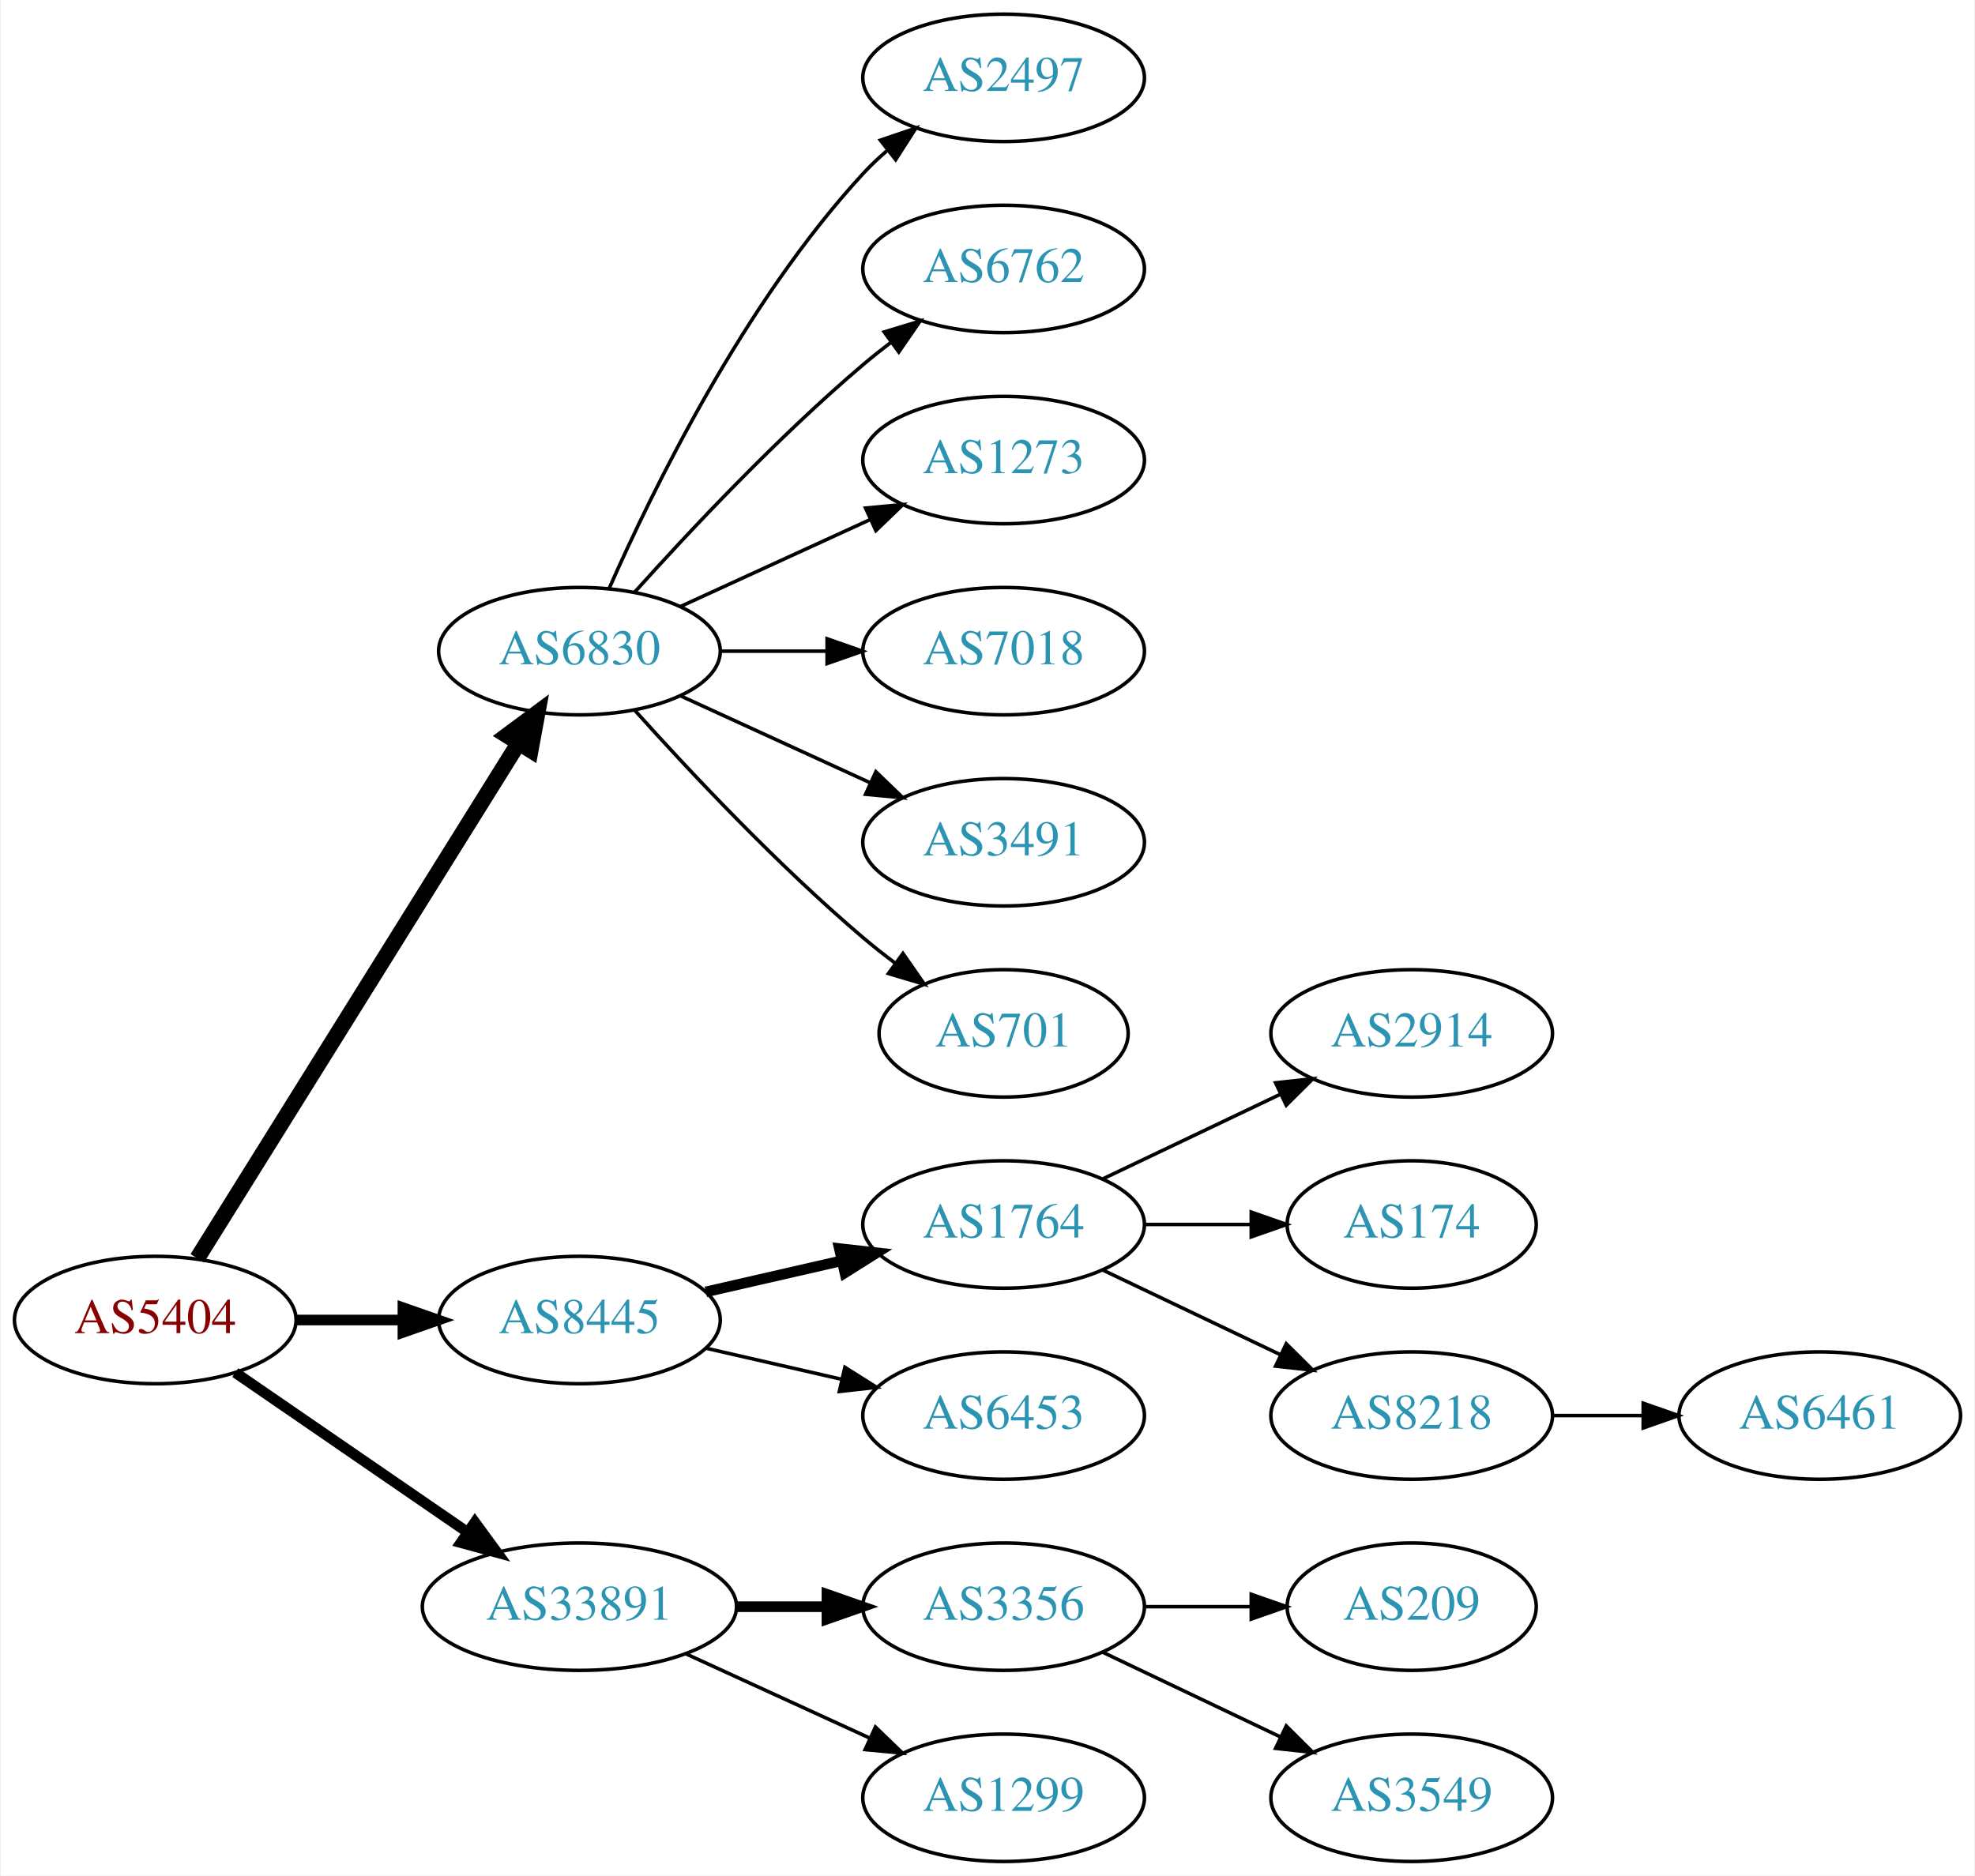
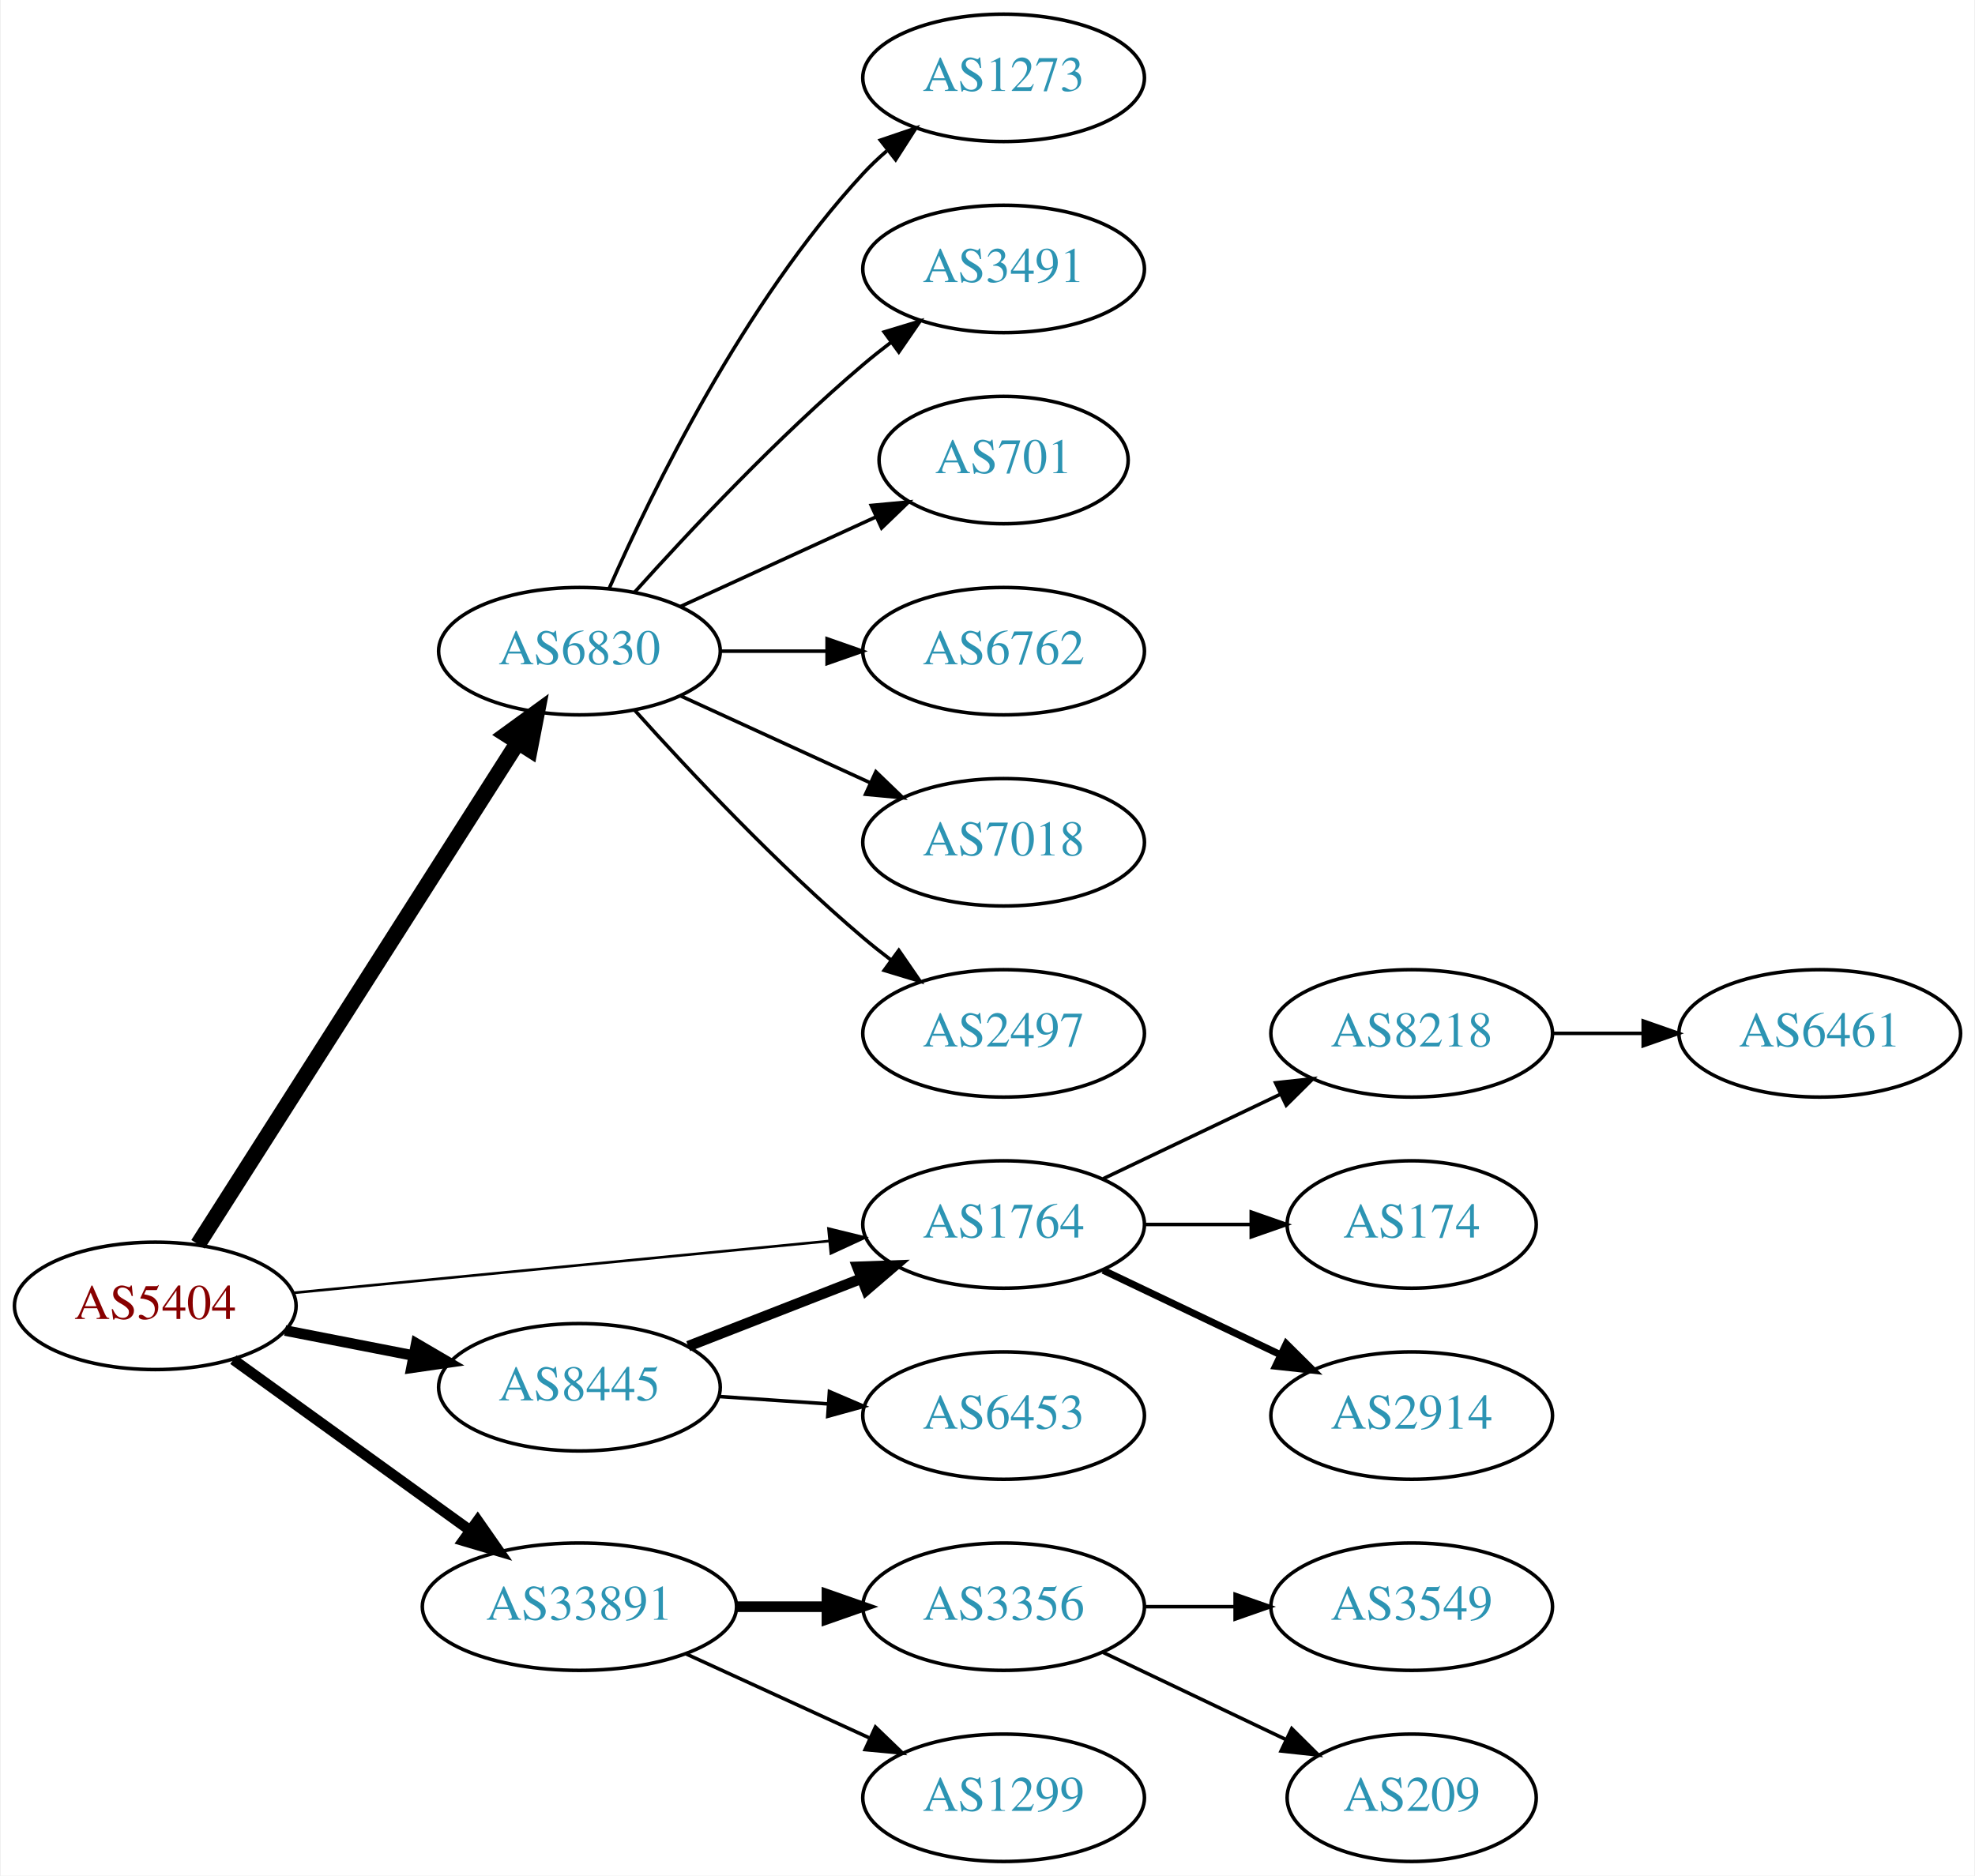
<svg xmlns="http://www.w3.org/2000/svg" xmlns:xlink="http://www.w3.org/1999/xlink" width="558pt" height="530pt" viewBox="0.00 0.00 557.56 530.00">
  <g id="graph0" class="graph" transform="scale(1 1) rotate(0) translate(4 526)">
    <polygon fill="white" stroke="none" points="-4,4 -4,-526 553.564,-526 553.564,4 -4,4" />
    <g id="node1" class="node">
      <g id="a_node1">
        <a xlink:href="/asn/5404" xlink:title="AS5404 ~ ASN conova communications GmbH [AT]">
-           <ellipse fill="#ffffff" stroke="black" cx="39.647" cy="-153" rx="39.794" ry="18" />
-           <text text-anchor="middle" x="39.647" y="-149.3" font-family="Times,serif" font-size="14.00" fill="#880000">AS5404</text>
+           <ellipse fill="#ffffff" stroke="black" cx="39.647" cy="-157" rx="39.794" ry="18" />
+           <text text-anchor="middle" x="39.647" y="-153.3" font-family="Times,serif" font-size="14.00" fill="#880000">AS5404</text>
        </a>
      </g>
    </g>
    <g id="node2" class="node">
      <g id="a_node2">
+         <a xlink:href="/asn/1764" xlink:title="AS1764 ~ NEXTLAYER-AS [AT]">
+           <ellipse fill="#ffffff" stroke="black" cx="279.332" cy="-180" rx="39.794" ry="18" />
+           <text text-anchor="middle" x="279.332" y="-176.3" font-family="Times,serif" font-size="14.00" fill="#2c94b3">AS1764</text>
+         </a>
+       </g>
+     </g>
+     <g id="edge1" class="edge">
+       <path fill="none" stroke="black" stroke-width="0.75" d="M78.571,-160.67C119.67,-164.647 185.356,-171.003 230.096,-175.332" />
+       <polygon fill="black" stroke="black" stroke-width="0.75" points="229.858,-178.826 240.149,-176.305 230.532,-171.858 229.858,-178.826" />
+     </g>
+     <g id="node3" class="node">
+       <g id="a_node3">
        <a xlink:href="/asn/6830" xlink:title="AS6830 ~ LGI-UPC [AT]">
          <ellipse fill="#ffffff" stroke="black" cx="159.489" cy="-342" rx="39.794" ry="18" />
          <text text-anchor="middle" x="159.489" y="-338.3" font-family="Times,serif" font-size="14.00" fill="#2c94b3">AS6830</text>
        </a>
      </g>
    </g>
-     <g id="edge1" class="edge">
-       <path fill="none" stroke="black" stroke-width="4.5" d="M51.522,-170.442C72.305,-203.775 117.766,-276.686 142.194,-315.866" />
-       <polygon fill="black" stroke="black" stroke-width="4.5" points="139.008,-318.198 147.64,-324.6 145.691,-314.031 139.008,-318.198" />
-     </g>
-     <g id="node3" class="node">
-       <g id="a_node3">
-         <a xlink:href="/asn/8445" xlink:title="AS8445 ~ SALZBURG-AG-AS [AT]">
-           <ellipse fill="#ffffff" stroke="black" cx="159.489" cy="-153" rx="39.794" ry="18" />
-           <text text-anchor="middle" x="159.489" y="-149.3" font-family="Times,serif" font-size="14.00" fill="#2c94b3">AS8445</text>
-         </a>
-       </g>
-     </g>
    <g id="edge2" class="edge">
-       <path fill="none" stroke="black" stroke-width="3" d="M79.559,-153C89.112,-153 99.462,-153 109.425,-153" />
-       <polygon fill="black" stroke="black" stroke-width="3" points="109.617,-156.5 119.617,-153 109.617,-149.5 109.617,-156.5" />
+       <path fill="none" stroke="black" stroke-width="4.5" d="M51.733,-174.404C72.579,-207.13 117.706,-277.976 142.079,-316.239" />
+       <polygon fill="black" stroke="black" stroke-width="4.5" points="138.824,-318.458 147.518,-324.777 145.466,-314.227 138.824,-318.458" />
    </g>
    <g id="node4" class="node">
      <g id="a_node4">
+         <a xlink:href="/asn/8445" xlink:title="AS8445 ~ SALZBURG-AG-AS [AT]">
+           <ellipse fill="#ffffff" stroke="black" cx="159.489" cy="-134" rx="39.794" ry="18" />
+           <text text-anchor="middle" x="159.489" y="-130.3" font-family="Times,serif" font-size="14.00" fill="#2c94b3">AS8445</text>
+         </a>
+       </g>
+     </g>
+     <g id="edge3" class="edge">
+       <path fill="none" stroke="black" stroke-width="3" d="M76.323,-150.037C87.754,-147.806 100.576,-145.303 112.63,-142.951" />
+       <polygon fill="black" stroke="black" stroke-width="3" points="113.383,-146.37 122.527,-141.019 112.042,-139.499 113.383,-146.37" />
+     </g>
+     <g id="node5" class="node">
+       <g id="a_node5">
        <a xlink:href="/asn/33891" xlink:title="AS33891 ~ CORE-BACKBONE GMBH GLOBAL NETWORK [DE]">
          <ellipse fill="#ffffff" stroke="black" cx="159.489" cy="-72" rx="44.393" ry="18" />
          <text text-anchor="middle" x="159.489" y="-68.3" font-family="Times,serif" font-size="14.00" fill="#2c94b3">AS33891</text>
        </a>
      </g>
    </g>
-     <g id="edge3" class="edge">
-       <path fill="none" stroke="black" stroke-width="3" d="M62.261,-138.143C80.633,-125.515 107.226,-107.236 127.803,-93.093" />
-       <polygon fill="black" stroke="black" stroke-width="3" points="129.953,-95.862 136.211,-87.313 125.988,-90.093 129.953,-95.862" />
-     </g>
-     <g id="node5" class="node">
-       <g id="a_node5">
+     <g id="edge4" class="edge">
+       <path fill="none" stroke="black" stroke-width="3" d="M61.714,-141.804C80.334,-128.373 107.699,-108.635 128.583,-93.571" />
+       <polygon fill="black" stroke="black" stroke-width="3" points="130.743,-96.329 136.806,-87.64 126.648,-90.651 130.743,-96.329" />
+     </g>
+     <g id="node6" class="node">
+       <g id="a_node6">
+         <a xlink:href="/asn/2914" xlink:title="AS2914 ~ NTT America, Inc. [US]">
+           <ellipse fill="#ffffff" stroke="black" cx="394.625" cy="-126" rx="39.794" ry="18" />
+           <text text-anchor="middle" x="394.625" y="-122.3" font-family="Times,serif" font-size="14.00" fill="#2c94b3">AS2914</text>
+         </a>
+       </g>
+     </g>
+     <g id="edge5" class="edge">
+       <path fill="none" stroke="black" stroke-width="2" d="M307.468,-167.066C322.462,-159.919 341.283,-150.948 357.506,-143.215" />
+       <polygon fill="black" stroke="black" stroke-width="2" points="359.188,-146.291 366.71,-138.829 356.177,-139.972 359.188,-146.291" />
+     </g>
+     <g id="node7" class="node">
+       <g id="a_node7">
+         <a xlink:href="/asn/8218" xlink:title="AS8218 ~ legacy Neotelecoms [FR]">
+           <ellipse fill="#ffffff" stroke="black" cx="394.625" cy="-234" rx="39.794" ry="18" />
+           <text text-anchor="middle" x="394.625" y="-230.3" font-family="Times,serif" font-size="14.00" fill="#2c94b3">AS8218</text>
+         </a>
+       </g>
+     </g>
+     <g id="edge6" class="edge">
+       <path fill="none" stroke="black" d="M307.468,-192.934C322.462,-200.081 341.283,-209.052 357.506,-216.785" />
+       <polygon fill="black" stroke="black" points="356.177,-220.028 366.71,-221.171 359.188,-213.709 356.177,-220.028" />
+     </g>
+     <g id="node8" class="node">
+       <g id="a_node8">
+         <a xlink:href="/asn/174" xlink:title="AS174 ~ Cogent Communications [US]">
+           <ellipse fill="#ffffff" stroke="black" cx="394.625" cy="-180" rx="35.194" ry="18" />
+           <text text-anchor="middle" x="394.625" y="-176.3" font-family="Times,serif" font-size="14.00" fill="#2c94b3">AS174</text>
+         </a>
+       </g>
+     </g>
+     <g id="edge7" class="edge">
+       <path fill="none" stroke="black" d="M319.004,-180C328.709,-180 339.2,-180 349.163,-180" />
+       <polygon fill="black" stroke="black" points="349.299,-183.5 359.299,-180 349.299,-176.5 349.299,-183.5" />
+     </g>
+     <g id="node9" class="node">
+       <g id="a_node9">
+         <a xlink:href="/asn/6762" xlink:title="AS6762 ~ TELECOM ITALIA SPARKLE S.p.A. [IT]">
+           <ellipse fill="#ffffff" stroke="black" cx="279.332" cy="-342" rx="39.794" ry="18" />
+           <text text-anchor="middle" x="279.332" y="-338.3" font-family="Times,serif" font-size="14.00" fill="#2c94b3">AS6762</text>
+         </a>
+       </g>
+     </g>
+     <g id="edge8" class="edge">
+       <path fill="none" stroke="black" d="M199.402,-342C208.955,-342 219.305,-342 229.267,-342" />
+       <polygon fill="black" stroke="black" points="229.46,-345.5 239.46,-342 229.46,-338.5 229.46,-345.5" />
+     </g>
+     <g id="node10" class="node">
+       <g id="a_node10">
+         <a xlink:href="/asn/7018" xlink:title="AS7018 ~ AT&amp;T Services, Inc. [US]">
+           <ellipse fill="#ffffff" stroke="black" cx="279.332" cy="-288" rx="39.794" ry="18" />
+           <text text-anchor="middle" x="279.332" y="-284.3" font-family="Times,serif" font-size="14.00" fill="#2c94b3">AS7018</text>
+         </a>
+       </g>
+     </g>
+     <g id="edge9" class="edge">
+       <path fill="none" stroke="black" d="M188.118,-329.339C204.075,-322.027 224.345,-312.739 241.628,-304.819" />
+       <polygon fill="black" stroke="black" points="243.243,-307.929 250.876,-300.581 240.327,-301.565 243.243,-307.929" />
+     </g>
+     <g id="node11" class="node">
+       <g id="a_node11">
        <a xlink:href="/asn/2497" xlink:title="AS2497 ~ Internet Initiative Japan Inc. [JP]">
+           <ellipse fill="#ffffff" stroke="black" cx="279.332" cy="-234" rx="39.794" ry="18" />
+           <text text-anchor="middle" x="279.332" y="-230.3" font-family="Times,serif" font-size="14.00" fill="#2c94b3">AS2497</text>
+         </a>
+       </g>
+     </g>
+     <g id="edge10" class="edge">
+       <path fill="none" stroke="black" d="M175.135,-325.275C190.436,-308.235 215.533,-281.477 239.685,-261 242.182,-258.883 244.843,-256.768 247.554,-254.707" />
+       <polygon fill="black" stroke="black" points="249.72,-257.459 255.73,-248.734 245.591,-251.806 249.72,-257.459" />
+     </g>
+     <g id="node12" class="node">
+       <g id="a_node12">
+         <a xlink:href="/asn/1273" xlink:title="AS1273 ~ Vodafone Group PLC [EU]">
          <ellipse fill="#ffffff" stroke="black" cx="279.332" cy="-504" rx="39.794" ry="18" />
-           <text text-anchor="middle" x="279.332" y="-500.3" font-family="Times,serif" font-size="14.00" fill="#2c94b3">AS2497</text>
-         </a>
-       </g>
-     </g>
-     <g id="edge4" class="edge">
+           <text text-anchor="middle" x="279.332" y="-500.3" font-family="Times,serif" font-size="14.00" fill="#2c94b3">AS1273</text>
+         </a>
+       </g>
+     </g>
+     <g id="edge11" class="edge">
      <path fill="none" stroke="black" d="M167.905,-359.761C179.973,-387.183 205.944,-440.473 239.685,-477 241.716,-479.198 243.954,-481.319 246.301,-483.34" />
      <polygon fill="black" stroke="black" points="244.513,-486.386 254.545,-489.794 248.828,-480.874 244.513,-486.386" />
    </g>
-     <g id="node6" class="node">
-       <g id="a_node6">
-         <a xlink:href="/asn/6762" xlink:title="AS6762 ~ TELECOM ITALIA SPARKLE S.p.A. [IT]">
+     <g id="node13" class="node">
+       <g id="a_node13">
+         <a xlink:href="/asn/3491" xlink:title="AS3491 ~ PCCW Global, Inc. [US]">
          <ellipse fill="#ffffff" stroke="black" cx="279.332" cy="-450" rx="39.794" ry="18" />
-           <text text-anchor="middle" x="279.332" y="-446.3" font-family="Times,serif" font-size="14.00" fill="#2c94b3">AS6762</text>
-         </a>
-       </g>
-     </g>
-     <g id="edge5" class="edge">
+           <text text-anchor="middle" x="279.332" y="-446.3" font-family="Times,serif" font-size="14.00" fill="#2c94b3">AS3491</text>
+         </a>
+       </g>
+     </g>
+     <g id="edge12" class="edge">
      <path fill="none" stroke="black" d="M175.135,-358.725C190.436,-375.765 215.533,-402.523 239.685,-423 242.182,-425.117 244.843,-427.232 247.554,-429.293" />
      <polygon fill="black" stroke="black" points="245.591,-432.194 255.73,-435.266 249.72,-426.541 245.591,-432.194" />
    </g>
-     <g id="node7" class="node">
-       <g id="a_node7">
-         <a xlink:href="/asn/1273" xlink:title="AS1273 ~ Vodafone Group PLC [EU]">
-           <ellipse fill="#ffffff" stroke="black" cx="279.332" cy="-396" rx="39.794" ry="18" />
-           <text text-anchor="middle" x="279.332" y="-392.3" font-family="Times,serif" font-size="14.00" fill="#2c94b3">AS1273</text>
-         </a>
-       </g>
-     </g>
-     <g id="edge6" class="edge">
-       <path fill="none" stroke="black" d="M188.118,-354.661C204.075,-361.973 224.345,-371.261 241.628,-379.181" />
-       <polygon fill="black" stroke="black" points="240.327,-382.435 250.876,-383.419 243.243,-376.071 240.327,-382.435" />
-     </g>
-     <g id="node8" class="node">
-       <g id="a_node8">
-         <a xlink:href="/asn/7018" xlink:title="AS7018 ~ AT&amp;T Services, Inc. [US]">
-           <ellipse fill="#ffffff" stroke="black" cx="279.332" cy="-342" rx="39.794" ry="18" />
-           <text text-anchor="middle" x="279.332" y="-338.3" font-family="Times,serif" font-size="14.00" fill="#2c94b3">AS7018</text>
-         </a>
-       </g>
-     </g>
-     <g id="edge7" class="edge">
-       <path fill="none" stroke="black" d="M199.402,-342C208.955,-342 219.305,-342 229.267,-342" />
-       <polygon fill="black" stroke="black" points="229.46,-345.5 239.46,-342 229.46,-338.5 229.46,-345.5" />
-     </g>
-     <g id="node9" class="node">
-       <g id="a_node9">
-         <a xlink:href="/asn/3491" xlink:title="AS3491 ~ PCCW Global, Inc. [US]">
-           <ellipse fill="#ffffff" stroke="black" cx="279.332" cy="-288" rx="39.794" ry="18" />
-           <text text-anchor="middle" x="279.332" y="-284.3" font-family="Times,serif" font-size="14.00" fill="#2c94b3">AS3491</text>
-         </a>
-       </g>
-     </g>
-     <g id="edge8" class="edge">
-       <path fill="none" stroke="black" d="M188.118,-329.339C204.075,-322.027 224.345,-312.739 241.628,-304.819" />
-       <polygon fill="black" stroke="black" points="243.243,-307.929 250.876,-300.581 240.327,-301.565 243.243,-307.929" />
-     </g>
-     <g id="node10" class="node">
-       <g id="a_node10">
+     <g id="node14" class="node">
+       <g id="a_node14">
        <a xlink:href="/asn/701" xlink:title="AS701 ~ UUNET [US]">
-           <ellipse fill="#ffffff" stroke="black" cx="279.332" cy="-234" rx="35.194" ry="18" />
-           <text text-anchor="middle" x="279.332" y="-230.3" font-family="Times,serif" font-size="14.00" fill="#2c94b3">AS701</text>
-         </a>
-       </g>
-     </g>
-     <g id="edge9" class="edge">
-       <path fill="none" stroke="black" d="M175.135,-325.275C190.436,-308.235 215.533,-281.477 239.685,-261 242.537,-258.582 245.602,-256.167 248.714,-253.831" />
-       <polygon fill="black" stroke="black" points="250.887,-256.578 256.942,-247.884 246.787,-250.905 250.887,-256.578" />
-     </g>
-     <g id="node11" class="node">
-       <g id="a_node11">
-         <a xlink:href="/asn/1764" xlink:title="AS1764 ~ NEXTLAYER-AS [AT]">
-           <ellipse fill="#ffffff" stroke="black" cx="279.332" cy="-180" rx="39.794" ry="18" />
-           <text text-anchor="middle" x="279.332" y="-176.3" font-family="Times,serif" font-size="14.00" fill="#2c94b3">AS1764</text>
-         </a>
-       </g>
-     </g>
-     <g id="edge10" class="edge">
-       <path fill="none" stroke="black" stroke-width="3" d="M195.208,-160.955C207.208,-163.704 220.829,-166.825 233.522,-169.733" />
-       <polygon fill="black" stroke="black" stroke-width="3" points="232.924,-173.187 243.453,-172.009 234.488,-166.364 232.924,-173.187" />
-     </g>
-     <g id="node12" class="node">
-       <g id="a_node12">
+           <ellipse fill="#ffffff" stroke="black" cx="279.332" cy="-396" rx="35.194" ry="18" />
+           <text text-anchor="middle" x="279.332" y="-392.3" font-family="Times,serif" font-size="14.00" fill="#2c94b3">AS701</text>
+         </a>
+       </g>
+     </g>
+     <g id="edge13" class="edge">
+       <path fill="none" stroke="black" d="M188.118,-354.661C204.534,-362.183 225.516,-371.798 243.113,-379.861" />
+       <polygon fill="black" stroke="black" points="241.941,-383.174 252.49,-384.158 244.857,-376.811 241.941,-383.174" />
+     </g>
+     <g id="edge14" class="edge">
+       <path fill="none" stroke="black" stroke-width="3" d="M190.226,-145.608C205.019,-151.382 223.097,-158.439 239.018,-164.654" />
+       <polygon fill="black" stroke="black" stroke-width="3" points="238.016,-168.02 248.604,-168.396 240.562,-161.499 238.016,-168.02" />
+     </g>
+     <g id="node15" class="node">
+       <g id="a_node15">
        <a xlink:href="/asn/6453" xlink:title="AS6453 ~ TATA COMMUNICATIONS (AMERICA) INC [US]">
          <ellipse fill="#ffffff" stroke="black" cx="279.332" cy="-126" rx="39.794" ry="18" />
          <text text-anchor="middle" x="279.332" y="-122.3" font-family="Times,serif" font-size="14.00" fill="#2c94b3">AS6453</text>
        </a>
      </g>
    </g>
-     <g id="edge11" class="edge">
-       <path fill="none" stroke="black" d="M195.208,-145.045C207.208,-142.296 220.829,-139.175 233.522,-136.267" />
-       <polygon fill="black" stroke="black" points="234.488,-139.636 243.453,-133.991 232.924,-132.813 234.488,-139.636" />
+     <g id="edge15" class="edge">
+       <path fill="none" stroke="black" d="M198.749,-131.403C208.628,-130.732 219.395,-130.001 229.725,-129.3" />
+       <polygon fill="black" stroke="black" points="230.12,-132.781 239.86,-128.612 229.646,-125.797 230.12,-132.781" />
    </g>
    <g id="node17" class="node">
      <g id="a_node17">
        <a xlink:href="/asn/3356" xlink:title="AS3356 ~ Level 3 Parent, LLC [US]">
          <ellipse fill="#ffffff" stroke="black" cx="279.332" cy="-72" rx="39.794" ry="18" />
          <text text-anchor="middle" x="279.332" y="-68.3" font-family="Times,serif" font-size="14.00" fill="#2c94b3">AS3356</text>
        </a>
      </g>
    </g>
-     <g id="edge16" class="edge">
+     <g id="edge17" class="edge">
      <path fill="none" stroke="black" stroke-width="3" d="M203.7,-72C212.013,-72 220.775,-72 229.258,-72" />
      <polygon fill="black" stroke="black" stroke-width="3" points="229.416,-75.5 239.416,-72 229.416,-68.5 229.416,-75.5" />
    </g>
    <g id="node18" class="node">
      <g id="a_node18">
        <a xlink:href="/asn/1299" xlink:title="AS1299 ~ Telia Carrier [EU]">
          <ellipse fill="#ffffff" stroke="black" cx="279.332" cy="-18" rx="39.794" ry="18" />
          <text text-anchor="middle" x="279.332" y="-14.3" font-family="Times,serif" font-size="14.00" fill="#2c94b3">AS1299</text>
        </a>
      </g>
    </g>
-     <g id="edge17" class="edge">
+     <g id="edge18" class="edge">
      <path fill="none" stroke="black" d="M189.619,-58.652C205.23,-51.498 224.628,-42.609 241.3,-34.969" />
      <polygon fill="black" stroke="black" points="243.119,-37.986 250.752,-30.638 240.203,-31.622 243.119,-37.986" />
-     </g>
-     <g id="node13" class="node">
-       <g id="a_node13">
-         <a xlink:href="/asn/2914" xlink:title="AS2914 ~ NTT America, Inc. [US]">
-           <ellipse fill="#ffffff" stroke="black" cx="394.625" cy="-234" rx="39.794" ry="18" />
-           <text text-anchor="middle" x="394.625" y="-230.3" font-family="Times,serif" font-size="14.00" fill="#2c94b3">AS2914</text>
-         </a>
-       </g>
-     </g>
-     <g id="edge12" class="edge">
-       <path fill="none" stroke="black" d="M307.468,-192.934C322.462,-200.081 341.283,-209.052 357.506,-216.785" />
-       <polygon fill="black" stroke="black" points="356.177,-220.028 366.71,-221.171 359.188,-213.709 356.177,-220.028" />
-     </g>
-     <g id="node14" class="node">
-       <g id="a_node14">
-         <a xlink:href="/asn/174" xlink:title="AS174 ~ Cogent Communications [US]">
-           <ellipse fill="#ffffff" stroke="black" cx="394.625" cy="-180" rx="35.194" ry="18" />
-           <text text-anchor="middle" x="394.625" y="-176.3" font-family="Times,serif" font-size="14.00" fill="#2c94b3">AS174</text>
-         </a>
-       </g>
-     </g>
-     <g id="edge13" class="edge">
-       <path fill="none" stroke="black" d="M319.004,-180C328.709,-180 339.2,-180 349.163,-180" />
-       <polygon fill="black" stroke="black" points="349.299,-183.5 359.299,-180 349.299,-176.5 349.299,-183.5" />
-     </g>
-     <g id="node15" class="node">
-       <g id="a_node15">
-         <a xlink:href="/asn/8218" xlink:title="AS8218 ~ legacy Neotelecoms [FR]">
-           <ellipse fill="#ffffff" stroke="black" cx="394.625" cy="-126" rx="39.794" ry="18" />
-           <text text-anchor="middle" x="394.625" y="-122.3" font-family="Times,serif" font-size="14.00" fill="#2c94b3">AS8218</text>
-         </a>
-       </g>
-     </g>
-     <g id="edge14" class="edge">
-       <path fill="none" stroke="black" d="M307.468,-167.066C322.462,-159.919 341.283,-150.948 357.506,-143.215" />
-       <polygon fill="black" stroke="black" points="359.188,-146.291 366.71,-138.829 356.177,-139.972 359.188,-146.291" />
    </g>
    <g id="node16" class="node">
      <g id="a_node16">
        <a xlink:href="/asn/6461" xlink:title="AS6461 ~ Zayo Bandwidth [US]">
-           <ellipse fill="#ffffff" stroke="black" cx="509.918" cy="-126" rx="39.794" ry="18" />
-           <text text-anchor="middle" x="509.918" y="-122.3" font-family="Times,serif" font-size="14.00" fill="#2c94b3">AS6461</text>
-         </a>
-       </g>
-     </g>
-     <g id="edge15" class="edge">
-       <path fill="none" stroke="black" d="M434.297,-126C442.5,-126 451.264,-126 459.796,-126" />
-       <polygon fill="black" stroke="black" points="460.035,-129.5 470.035,-126 460.035,-122.5 460.035,-129.5" />
+           <ellipse fill="#ffffff" stroke="black" cx="509.918" cy="-234" rx="39.794" ry="18" />
+           <text text-anchor="middle" x="509.918" y="-230.3" font-family="Times,serif" font-size="14.00" fill="#2c94b3">AS6461</text>
+         </a>
+       </g>
+     </g>
+     <g id="edge16" class="edge">
+       <path fill="none" stroke="black" d="M434.297,-234C442.5,-234 451.264,-234 459.796,-234" />
+       <polygon fill="black" stroke="black" points="460.035,-237.5 470.035,-234 460.035,-230.5 460.035,-237.5" />
    </g>
    <g id="node19" class="node">
      <g id="a_node19">
        <a xlink:href="/asn/209" xlink:title="AS209 ~ CenturyLink Communications, LLC [US]">
-           <ellipse fill="#ffffff" stroke="black" cx="394.625" cy="-72" rx="35.194" ry="18" />
-           <text text-anchor="middle" x="394.625" y="-68.3" font-family="Times,serif" font-size="14.00" fill="#2c94b3">AS209</text>
-         </a>
-       </g>
-     </g>
-     <g id="edge18" class="edge">
-       <path fill="none" stroke="black" d="M319.004,-72C328.709,-72 339.2,-72 349.163,-72" />
-       <polygon fill="black" stroke="black" points="349.299,-75.5 359.299,-72 349.299,-68.5 349.299,-75.5" />
+           <ellipse fill="#ffffff" stroke="black" cx="394.625" cy="-18" rx="35.194" ry="18" />
+           <text text-anchor="middle" x="394.625" y="-14.3" font-family="Times,serif" font-size="14.00" fill="#2c94b3">AS209</text>
+         </a>
+       </g>
+     </g>
+     <g id="edge19" class="edge">
+       <path fill="none" stroke="black" d="M307.468,-59.066C322.9,-51.71 342.385,-42.423 358.92,-34.541" />
+       <polygon fill="black" stroke="black" points="360.741,-37.551 368.262,-30.089 357.729,-31.232 360.741,-37.551" />
    </g>
    <g id="node20" class="node">
      <g id="a_node20">
        <a xlink:href="/asn/3549" xlink:title="AS3549 ~ Level 3 Parent, LLC [US]">
-           <ellipse fill="#ffffff" stroke="black" cx="394.625" cy="-18" rx="39.794" ry="18" />
-           <text text-anchor="middle" x="394.625" y="-14.3" font-family="Times,serif" font-size="14.00" fill="#2c94b3">AS3549</text>
-         </a>
-       </g>
-     </g>
-     <g id="edge19" class="edge">
-       <path fill="none" stroke="black" d="M307.468,-59.066C322.462,-51.919 341.283,-42.948 357.506,-35.215" />
-       <polygon fill="black" stroke="black" points="359.188,-38.291 366.71,-30.829 356.177,-31.972 359.188,-38.291" />
+           <ellipse fill="#ffffff" stroke="black" cx="394.625" cy="-72" rx="39.794" ry="18" />
+           <text text-anchor="middle" x="394.625" y="-68.3" font-family="Times,serif" font-size="14.00" fill="#2c94b3">AS3549</text>
+         </a>
+       </g>
+     </g>
+     <g id="edge20" class="edge">
+       <path fill="none" stroke="black" d="M319.004,-72C327.207,-72 335.971,-72 344.503,-72" />
+       <polygon fill="black" stroke="black" points="344.742,-75.5 354.742,-72 344.742,-68.5 344.742,-75.5" />
    </g>
  </g>
</svg>
